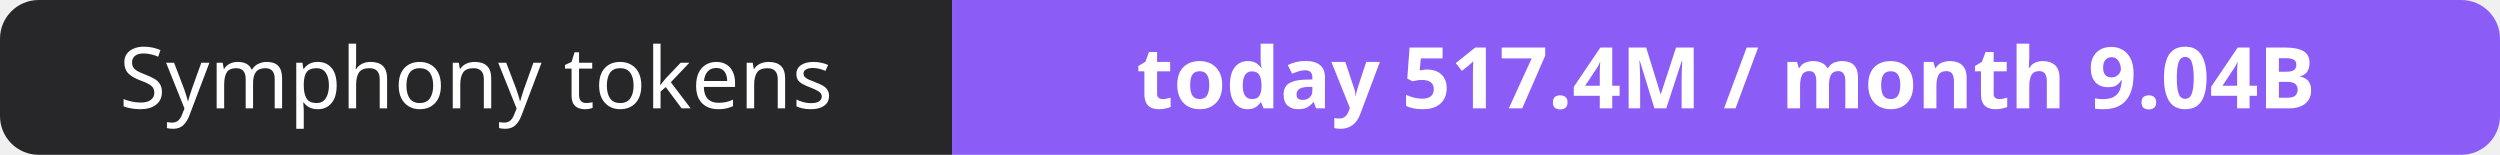
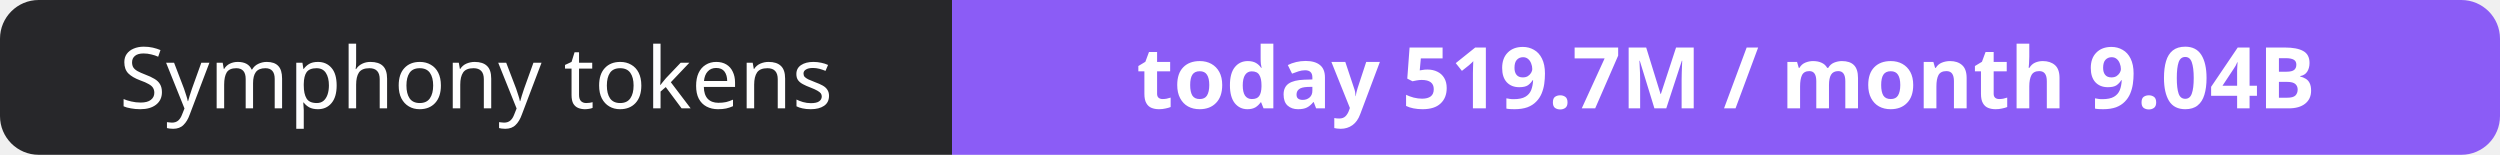
- <svg xmlns="http://www.w3.org/2000/svg" width="323" height="20" role="img" aria-label="Symphony tokens: today 517.4M / month 9.04B">
+ <svg xmlns="http://www.w3.org/2000/svg" width="323" height="20" role="img" aria-label="Symphony tokens: today 519.7M / month 9.04B">
  <clipPath id="r">
    <rect width="323" height="20" rx="5" fill="#fff" />
  </clipPath>
  <g clip-path="url(#r)">
    <rect width="123" height="20" fill="#27272a" />
    <rect x="123" width="200" height="20" fill="#8b5cf6" />
  </g>
  <g fill="#fff" text-anchor="middle" font-family="Verdana,Geneva,sans-serif" font-size="11">
    <text x="61.5" y="14">Symphony tokens</text>
-     <text x="223.0" y="14" font-weight="700">today 517.4M / month 9.04B</text>
+     <text x="223.0" y="14" font-weight="700">today 519.7M / month 9.04B</text>
  </g>
</svg>
